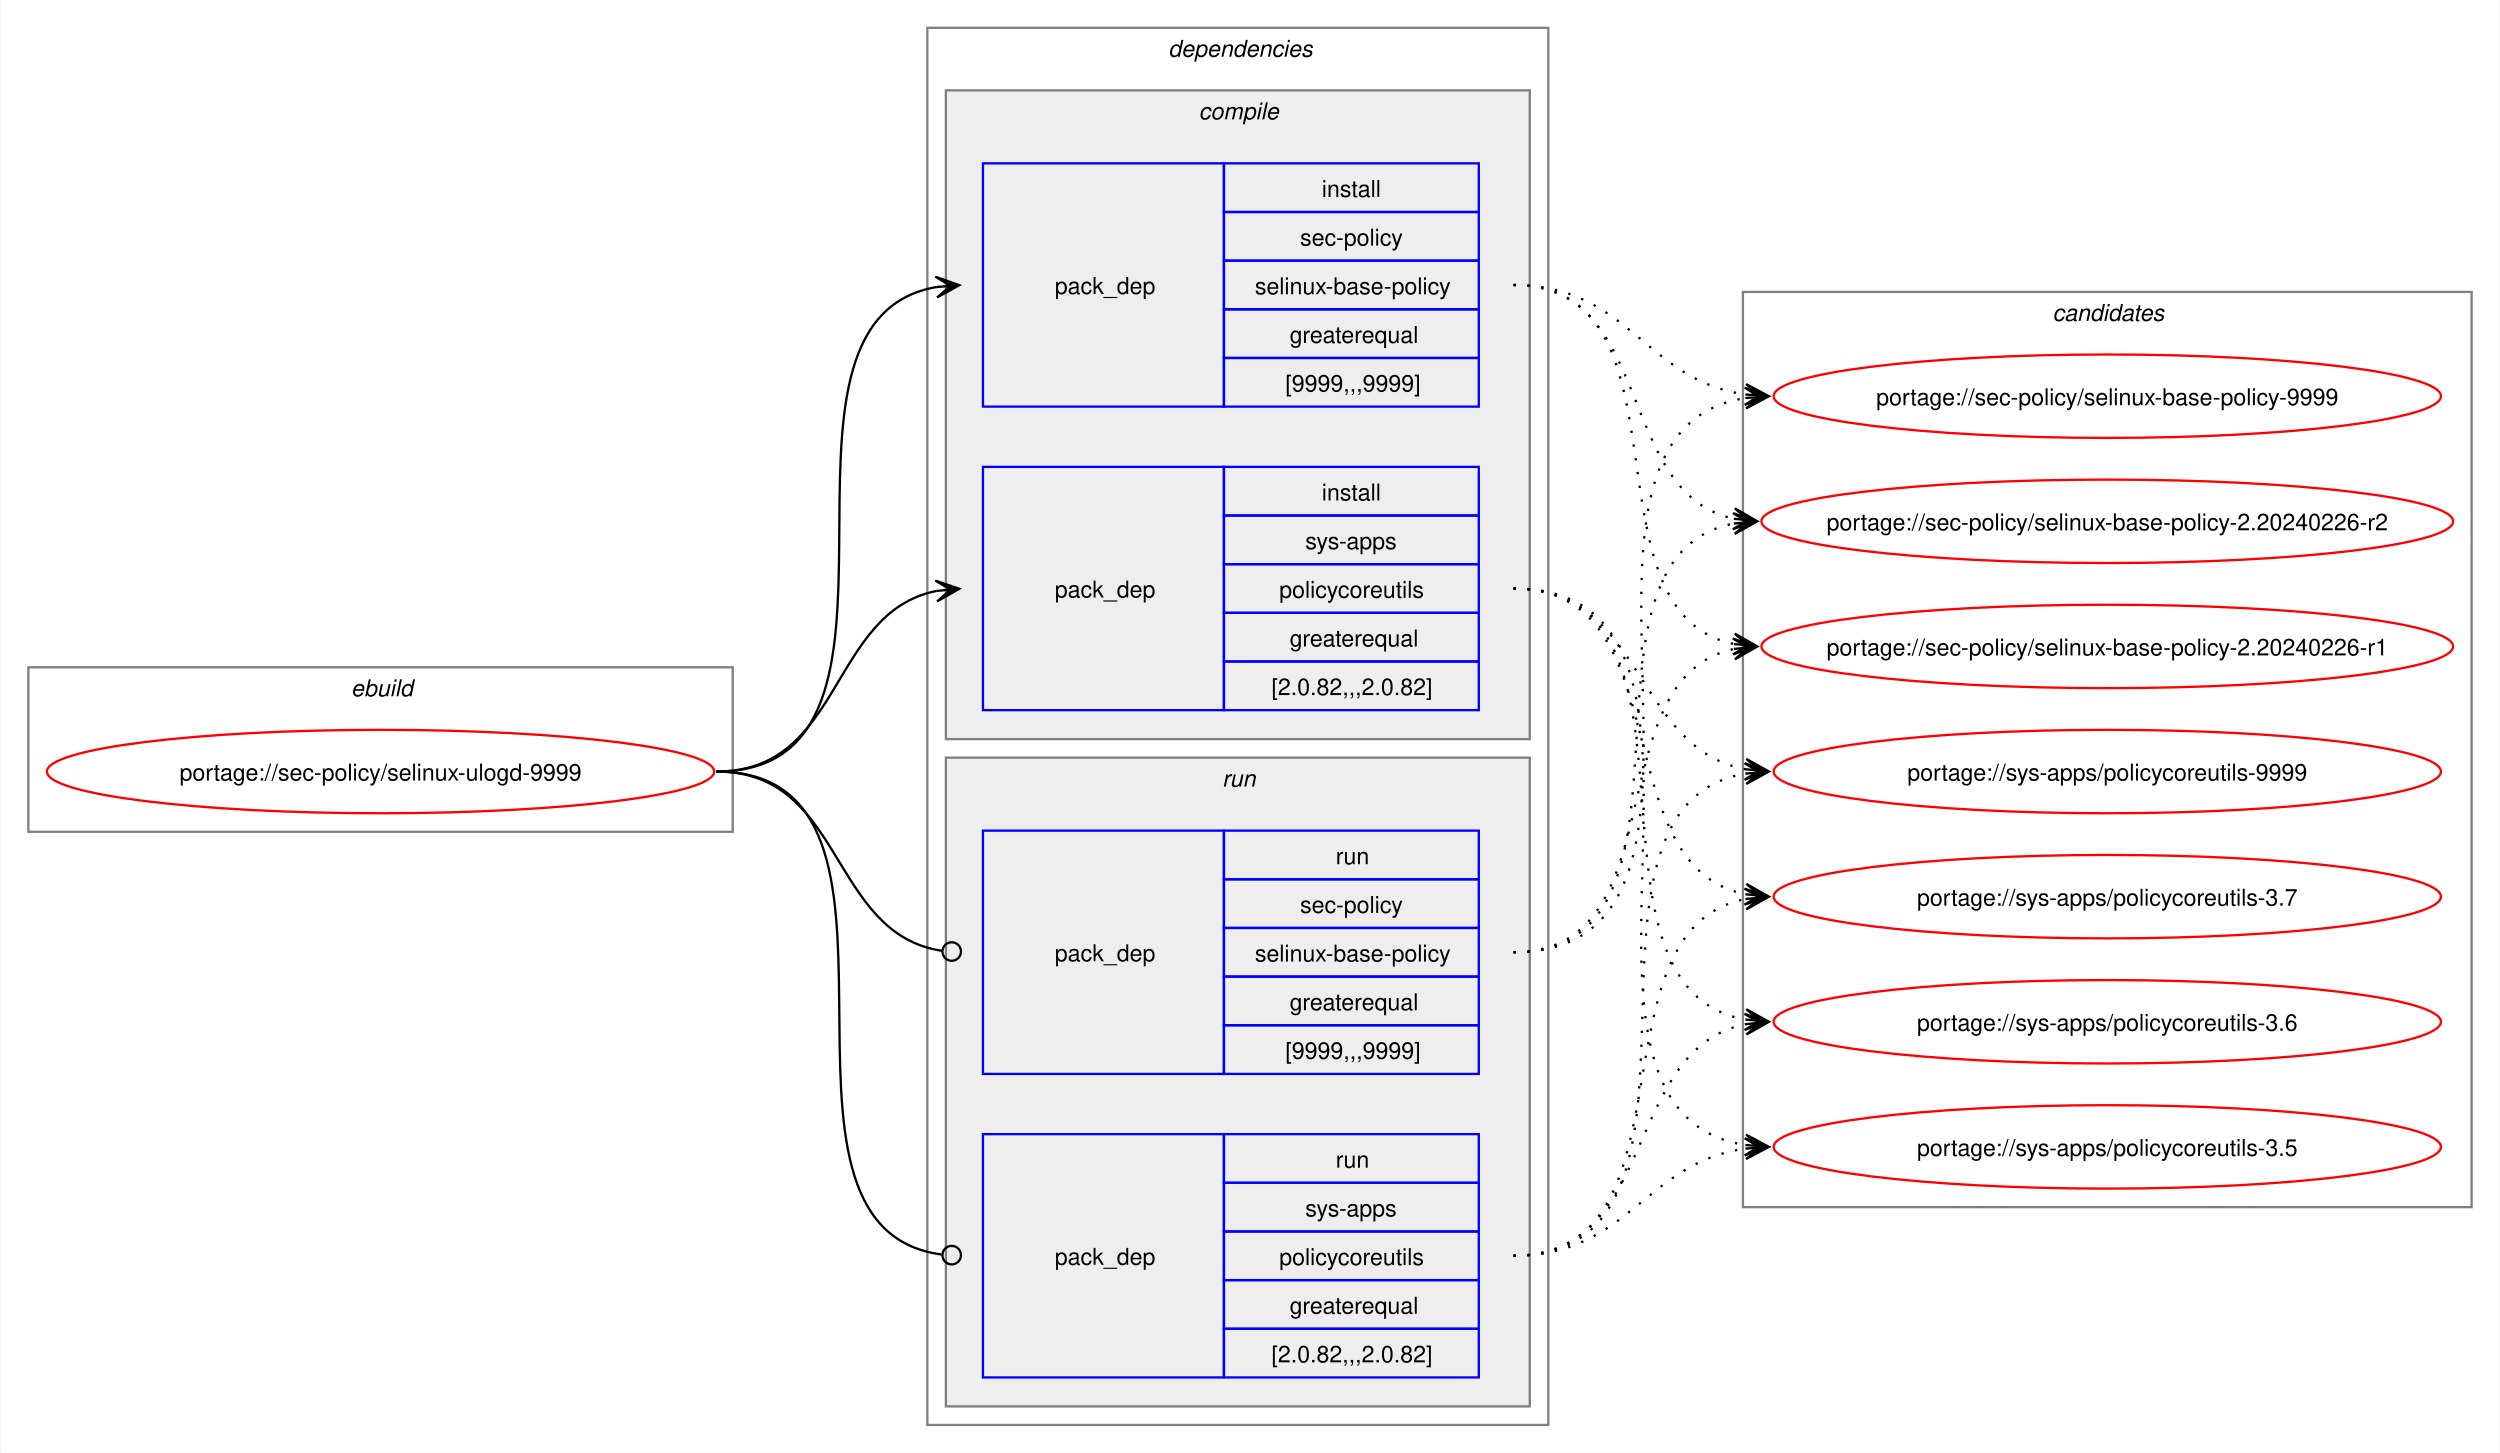
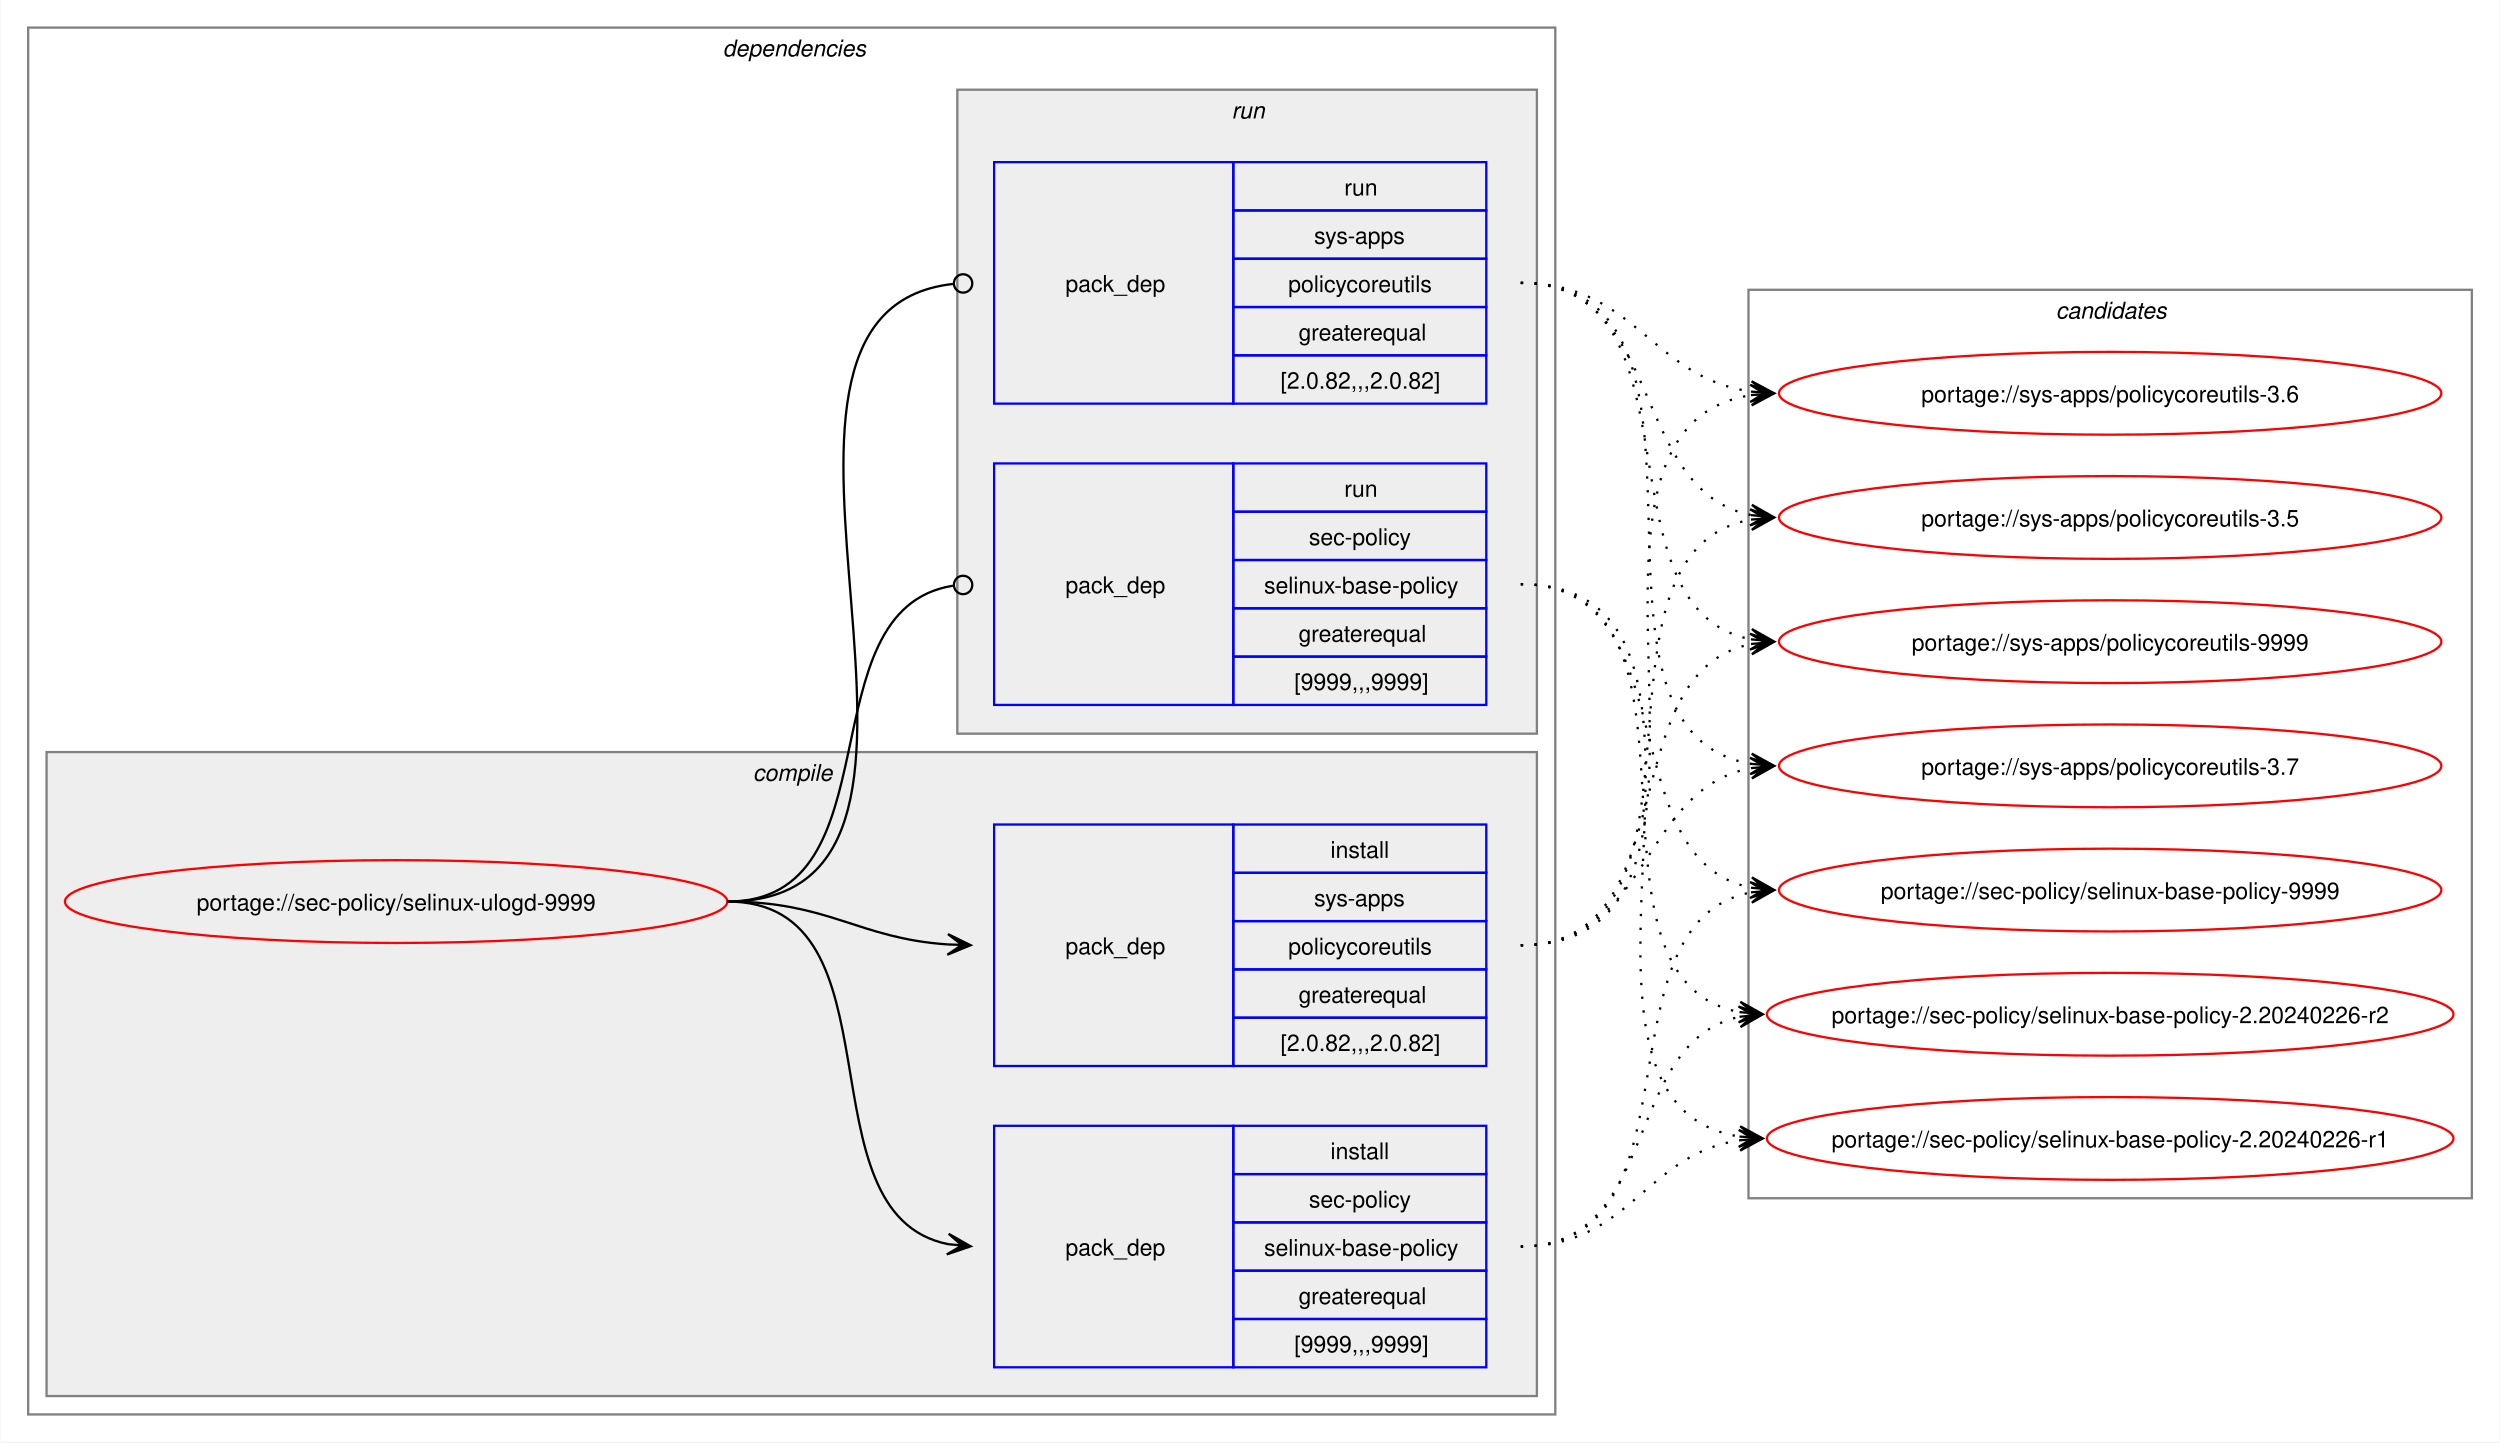
- <svg xmlns="http://www.w3.org/2000/svg" xmlns:xlink="http://www.w3.org/1999/xlink" width="1079pt" height="627pt" viewBox="0.00 0.00 1078.51 627.00">
+ <svg xmlns="http://www.w3.org/2000/svg" xmlns:xlink="http://www.w3.org/1999/xlink" width="1087pt" height="627pt" viewBox="0.00 0.00 1086.51 627.00">
  <g id="graph0" class="graph" transform="scale(1 1) rotate(0) translate(4 623)">
-     <polygon fill="white" stroke="none" points="-4,4 -4,-623 1074.51,-623 1074.51,4 -4,4" />
-     <g id="clust1" class="cluster">
-       <polygon fill="none" stroke="gray" points="8,-264 8,-335 312,-335 312,-264 8,-264" />
-       <text text-anchor="start" x="147.25" y="-322.5" font-family="Helvetica,sans-Serif" font-style="italic" font-size="10.00">ebuild</text>
-     </g>
+     <polygon fill="white" stroke="none" points="-4,4 -4,-623 1082.51,-623 1082.51,4 -4,4" />
    <g id="clust2" class="cluster">
-       <polygon fill="none" stroke="gray" points="396,-8 396,-611 664,-611 664,-8 396,-8" />
-       <text text-anchor="start" x="500" y="-598.5" font-family="Helvetica,sans-Serif" font-style="italic" font-size="10.00">dependencies</text>
+       <polygon fill="none" stroke="gray" points="8,-8 8,-611 672,-611 672,-8 8,-8" />
+       <text text-anchor="start" x="310" y="-598.5" font-family="Helvetica,sans-Serif" font-style="italic" font-size="10.00">dependencies</text>
    </g>
    <g id="clust3" class="cluster">
-       <polygon fill="#eeeeee" stroke="gray" points="404,-304 404,-584 656,-584 656,-304 404,-304" />
-       <text text-anchor="start" x="513.12" y="-571.5" font-family="Helvetica,sans-Serif" font-style="italic" font-size="10.00">compile</text>
+       <polygon fill="#eeeeee" stroke="gray" points="16,-16 16,-296 664,-296 664,-16 16,-16" />
+       <text text-anchor="start" x="323.12" y="-283.5" font-family="Helvetica,sans-Serif" font-style="italic" font-size="10.00">compile</text>
    </g>
    <g id="clust7" class="cluster">
-       <polygon fill="#eeeeee" stroke="gray" points="404,-16 404,-296 656,-296 656,-16 404,-16" />
-       <text text-anchor="start" x="523.25" y="-283.5" font-family="Helvetica,sans-Serif" font-style="italic" font-size="10.00">run</text>
+       <polygon fill="#eeeeee" stroke="gray" points="412,-304 412,-584 664,-584 664,-304 412,-304" />
+       <text text-anchor="start" x="531.25" y="-571.5" font-family="Helvetica,sans-Serif" font-style="italic" font-size="10.00">run</text>
    </g>
    <g id="clust10" class="cluster">
-       <polygon fill="none" stroke="gray" points="748,-102 748,-497 1062.51,-497 1062.51,-102 748,-102" />
-       <text text-anchor="start" x="881.63" y="-484.5" font-family="Helvetica,sans-Serif" font-style="italic" font-size="10.00">candidates</text>
+       <polygon fill="none" stroke="gray" points="756,-102 756,-497 1070.51,-497 1070.51,-102 756,-102" />
+       <text text-anchor="start" x="889.63" y="-484.5" font-family="Helvetica,sans-Serif" font-style="italic" font-size="10.00">candidates</text>
    </g>
    <g id="node1" class="node">
      <g id="a_node1">
        <a xlink:href="../sec-policy/selinux-ulogd-9999.svg" xlink:title="portage://sec-policy/selinux-ulogd-9999">
-           <ellipse fill="none" stroke="red" cx="160" cy="-290" rx="144" ry="18" />
-           <text text-anchor="middle" x="160" y="-286.12" font-family="Helvetica,sans-Serif" font-size="10.00">portage://sec-policy/selinux-ulogd-9999</text>
+           <ellipse fill="none" stroke="red" cx="168" cy="-231" rx="144" ry="18" />
+           <text text-anchor="middle" x="168" y="-227.12" font-family="Helvetica,sans-Serif" font-size="10.00">portage://sec-policy/selinux-ulogd-9999</text>
        </a>
      </g>
    </g>
    <g id="node2" class="node">
-       <polygon fill="none" stroke="blue" points="420,-447.5 420,-552.5 524,-552.5 524,-447.5 420,-447.5" />
-       <text text-anchor="start" x="451" y="-496.12" font-family="Helvetica,sans-Serif" font-size="10.00">pack_dep</text>
-       <polygon fill="none" stroke="blue" points="524,-531.5 524,-552.5 634,-552.5 634,-531.5 524,-531.5" />
-       <text text-anchor="start" x="566.25" y="-538" font-family="Helvetica,sans-Serif" font-size="10.00">install</text>
-       <polygon fill="none" stroke="blue" points="524,-510.5 524,-531.5 634,-531.5 634,-510.5 524,-510.5" />
-       <text text-anchor="start" x="556.87" y="-517" font-family="Helvetica,sans-Serif" font-size="10.00">sec-policy</text>
-       <polygon fill="none" stroke="blue" points="524,-489.5 524,-510.5 634,-510.5 634,-489.5 524,-489.5" />
-       <text text-anchor="start" x="537.37" y="-496" font-family="Helvetica,sans-Serif" font-size="10.00">selinux-base-policy</text>
-       <polygon fill="none" stroke="blue" points="524,-468.5 524,-489.5 634,-489.5 634,-468.5 524,-468.5" />
-       <text text-anchor="start" x="552.37" y="-475" font-family="Helvetica,sans-Serif" font-size="10.00">greaterequal</text>
-       <polygon fill="none" stroke="blue" points="524,-447.5 524,-468.5 634,-468.5 634,-447.5 524,-447.5" />
-       <text text-anchor="start" x="550.5" y="-454" font-family="Helvetica,sans-Serif" font-size="10.00">[9999,,,9999]</text>
+       <polygon fill="none" stroke="blue" points="428,-28.5 428,-133.5 532,-133.5 532,-28.5 428,-28.5" />
+       <text text-anchor="start" x="459" y="-77.12" font-family="Helvetica,sans-Serif" font-size="10.00">pack_dep</text>
+       <polygon fill="none" stroke="blue" points="532,-112.5 532,-133.5 642,-133.5 642,-112.5 532,-112.5" />
+       <text text-anchor="start" x="574.25" y="-119" font-family="Helvetica,sans-Serif" font-size="10.00">install</text>
+       <polygon fill="none" stroke="blue" points="532,-91.5 532,-112.5 642,-112.5 642,-91.5 532,-91.5" />
+       <text text-anchor="start" x="564.87" y="-98" font-family="Helvetica,sans-Serif" font-size="10.00">sec-policy</text>
+       <polygon fill="none" stroke="blue" points="532,-70.5 532,-91.5 642,-91.5 642,-70.5 532,-70.5" />
+       <text text-anchor="start" x="545.37" y="-77" font-family="Helvetica,sans-Serif" font-size="10.00">selinux-base-policy</text>
+       <polygon fill="none" stroke="blue" points="532,-49.5 532,-70.5 642,-70.5 642,-49.5 532,-49.5" />
+       <text text-anchor="start" x="560.37" y="-56" font-family="Helvetica,sans-Serif" font-size="10.00">greaterequal</text>
+       <polygon fill="none" stroke="blue" points="532,-28.5 532,-49.5 642,-49.5 642,-28.5 532,-28.5" />
+       <text text-anchor="start" x="558.5" y="-35" font-family="Helvetica,sans-Serif" font-size="10.00">[9999,,,9999]</text>
    </g>
    <g id="edge1" class="edge">
-       <path fill="none" stroke="black" d="M305,-290C405.57,-290 314,-484.31 399.94,-499.11" />
-       <polygon fill="black" stroke="black" points="409.79,-499.9 399.46,-503.59 406.02,-499.6 399.82,-499.1 399.82,-499.1 399.82,-499.1 406.02,-499.6 400.18,-494.61 409.79,-499.9" />
+       <path fill="none" stroke="black" d="M312,-231C389.89,-231 342.32,-95.29 407.96,-82.04" />
+       <polygon fill="black" stroke="black" points="417.79,-81.11 408.25,-86.53 414.02,-81.47 407.83,-82.05 407.83,-82.05 407.83,-82.05 414.02,-81.47 407.41,-77.57 417.79,-81.11" />
    </g>
    <g id="node3" class="node">
-       <polygon fill="none" stroke="blue" points="420,-316.5 420,-421.5 524,-421.5 524,-316.5 420,-316.5" />
-       <text text-anchor="start" x="451" y="-365.12" font-family="Helvetica,sans-Serif" font-size="10.00">pack_dep</text>
-       <polygon fill="none" stroke="blue" points="524,-400.5 524,-421.5 634,-421.5 634,-400.5 524,-400.5" />
-       <text text-anchor="start" x="566.25" y="-407" font-family="Helvetica,sans-Serif" font-size="10.00">install</text>
-       <polygon fill="none" stroke="blue" points="524,-379.5 524,-400.5 634,-400.5 634,-379.5 524,-379.5" />
-       <text text-anchor="start" x="559.12" y="-386" font-family="Helvetica,sans-Serif" font-size="10.00">sys-apps</text>
-       <polygon fill="none" stroke="blue" points="524,-358.5 524,-379.5 634,-379.5 634,-358.5 524,-358.5" />
-       <text text-anchor="start" x="547.87" y="-365" font-family="Helvetica,sans-Serif" font-size="10.00">policycoreutils</text>
-       <polygon fill="none" stroke="blue" points="524,-337.5 524,-358.5 634,-358.5 634,-337.5 524,-337.5" />
-       <text text-anchor="start" x="552.37" y="-344" font-family="Helvetica,sans-Serif" font-size="10.00">greaterequal</text>
-       <polygon fill="none" stroke="blue" points="524,-316.5 524,-337.5 634,-337.5 634,-316.5 524,-316.5" />
-       <text text-anchor="start" x="544.5" y="-323" font-family="Helvetica,sans-Serif" font-size="10.00">[2.0.82,,,2.0.82]</text>
+       <polygon fill="none" stroke="blue" points="428,-159.5 428,-264.5 532,-264.5 532,-159.5 428,-159.5" />
+       <text text-anchor="start" x="459" y="-208.12" font-family="Helvetica,sans-Serif" font-size="10.00">pack_dep</text>
+       <polygon fill="none" stroke="blue" points="532,-243.5 532,-264.5 642,-264.5 642,-243.5 532,-243.5" />
+       <text text-anchor="start" x="574.25" y="-250" font-family="Helvetica,sans-Serif" font-size="10.00">install</text>
+       <polygon fill="none" stroke="blue" points="532,-222.5 532,-243.5 642,-243.5 642,-222.5 532,-222.5" />
+       <text text-anchor="start" x="567.12" y="-229" font-family="Helvetica,sans-Serif" font-size="10.00">sys-apps</text>
+       <polygon fill="none" stroke="blue" points="532,-201.5 532,-222.5 642,-222.5 642,-201.5 532,-201.5" />
+       <text text-anchor="start" x="555.87" y="-208" font-family="Helvetica,sans-Serif" font-size="10.00">policycoreutils</text>
+       <polygon fill="none" stroke="blue" points="532,-180.5 532,-201.5 642,-201.5 642,-180.5 532,-180.5" />
+       <text text-anchor="start" x="560.37" y="-187" font-family="Helvetica,sans-Serif" font-size="10.00">greaterequal</text>
+       <polygon fill="none" stroke="blue" points="532,-159.5 532,-180.5 642,-180.5 642,-159.5 532,-159.5" />
+       <text text-anchor="start" x="552.5" y="-166" font-family="Helvetica,sans-Serif" font-size="10.00">[2.0.82,,,2.0.82]</text>
    </g>
    <g id="edge2" class="edge">
-       <path fill="none" stroke="black" d="M305,-290C359.74,-290 353.49,-358.57 399.89,-367.94" />
-       <polygon fill="black" stroke="black" points="409.79,-368.88 399.41,-372.42 406.02,-368.53 399.83,-367.94 399.83,-367.94 399.83,-367.94 406.02,-368.53 400.26,-363.46 409.79,-368.88" />
+       <path fill="none" stroke="black" d="M312,-231C356.34,-231 368.74,-214.99 407.84,-212.36" />
+       <polygon fill="black" stroke="black" points="417.78,-212.04 407.93,-216.86 414,-212.16 407.79,-212.36 407.79,-212.36 407.79,-212.36 414,-212.16 407.64,-207.87 417.78,-212.04" />
    </g>
    <g id="node4" class="node">
-       <polygon fill="none" stroke="blue" points="420,-159.5 420,-264.5 524,-264.5 524,-159.5 420,-159.5" />
-       <text text-anchor="start" x="451" y="-208.12" font-family="Helvetica,sans-Serif" font-size="10.00">pack_dep</text>
-       <polygon fill="none" stroke="blue" points="524,-243.5 524,-264.5 634,-264.5 634,-243.5 524,-243.5" />
-       <text text-anchor="start" x="572.25" y="-250" font-family="Helvetica,sans-Serif" font-size="10.00">run</text>
-       <polygon fill="none" stroke="blue" points="524,-222.5 524,-243.5 634,-243.5 634,-222.5 524,-222.5" />
-       <text text-anchor="start" x="556.87" y="-229" font-family="Helvetica,sans-Serif" font-size="10.00">sec-policy</text>
-       <polygon fill="none" stroke="blue" points="524,-201.5 524,-222.5 634,-222.5 634,-201.5 524,-201.5" />
-       <text text-anchor="start" x="537.37" y="-208" font-family="Helvetica,sans-Serif" font-size="10.00">selinux-base-policy</text>
-       <polygon fill="none" stroke="blue" points="524,-180.5 524,-201.5 634,-201.5 634,-180.5 524,-180.5" />
-       <text text-anchor="start" x="552.37" y="-187" font-family="Helvetica,sans-Serif" font-size="10.00">greaterequal</text>
-       <polygon fill="none" stroke="blue" points="524,-159.5 524,-180.5 634,-180.5 634,-159.5 524,-159.5" />
-       <text text-anchor="start" x="550.5" y="-166" font-family="Helvetica,sans-Serif" font-size="10.00">[9999,,,9999]</text>
+       <polygon fill="none" stroke="blue" points="428,-316.5 428,-421.5 532,-421.5 532,-316.5 428,-316.5" />
+       <text text-anchor="start" x="459" y="-365.12" font-family="Helvetica,sans-Serif" font-size="10.00">pack_dep</text>
+       <polygon fill="none" stroke="blue" points="532,-400.5 532,-421.5 642,-421.5 642,-400.5 532,-400.5" />
+       <text text-anchor="start" x="580.25" y="-407" font-family="Helvetica,sans-Serif" font-size="10.00">run</text>
+       <polygon fill="none" stroke="blue" points="532,-379.5 532,-400.5 642,-400.5 642,-379.5 532,-379.5" />
+       <text text-anchor="start" x="564.87" y="-386" font-family="Helvetica,sans-Serif" font-size="10.00">sec-policy</text>
+       <polygon fill="none" stroke="blue" points="532,-358.5 532,-379.5 642,-379.5 642,-358.5 532,-358.5" />
+       <text text-anchor="start" x="545.37" y="-365" font-family="Helvetica,sans-Serif" font-size="10.00">selinux-base-policy</text>
+       <polygon fill="none" stroke="blue" points="532,-337.5 532,-358.5 642,-358.5 642,-337.5 532,-337.5" />
+       <text text-anchor="start" x="560.37" y="-344" font-family="Helvetica,sans-Serif" font-size="10.00">greaterequal</text>
+       <polygon fill="none" stroke="blue" points="532,-316.5 532,-337.5 642,-337.5 642,-316.5 532,-316.5" />
+       <text text-anchor="start" x="558.5" y="-323" font-family="Helvetica,sans-Serif" font-size="10.00">[9999,,,9999]</text>
    </g>
    <g id="edge3" class="edge">
-       <path fill="none" stroke="black" d="M305,-290C360.41,-290 353.47,-220.01 402.31,-212.63" />
-       <ellipse fill="none" stroke="black" cx="406.51" cy="-212.32" rx="4" ry="4" />
+       <path fill="none" stroke="black" d="M312,-231C386.43,-231 345.13,-357.91 410.07,-368.32" />
+       <ellipse fill="none" stroke="black" cx="414.51" cy="-368.66" rx="4" ry="4" />
    </g>
    <g id="node5" class="node">
-       <polygon fill="none" stroke="blue" points="420,-28.5 420,-133.5 524,-133.5 524,-28.5 420,-28.5" />
-       <text text-anchor="start" x="451" y="-77.12" font-family="Helvetica,sans-Serif" font-size="10.00">pack_dep</text>
-       <polygon fill="none" stroke="blue" points="524,-112.5 524,-133.5 634,-133.5 634,-112.5 524,-112.5" />
-       <text text-anchor="start" x="572.25" y="-119" font-family="Helvetica,sans-Serif" font-size="10.00">run</text>
-       <polygon fill="none" stroke="blue" points="524,-91.5 524,-112.5 634,-112.5 634,-91.5 524,-91.5" />
-       <text text-anchor="start" x="559.12" y="-98" font-family="Helvetica,sans-Serif" font-size="10.00">sys-apps</text>
-       <polygon fill="none" stroke="blue" points="524,-70.5 524,-91.5 634,-91.5 634,-70.5 524,-70.5" />
-       <text text-anchor="start" x="547.87" y="-77" font-family="Helvetica,sans-Serif" font-size="10.00">policycoreutils</text>
-       <polygon fill="none" stroke="blue" points="524,-49.5 524,-70.5 634,-70.5 634,-49.5 524,-49.5" />
-       <text text-anchor="start" x="552.37" y="-56" font-family="Helvetica,sans-Serif" font-size="10.00">greaterequal</text>
-       <polygon fill="none" stroke="blue" points="524,-28.5 524,-49.5 634,-49.5 634,-28.5 524,-28.5" />
-       <text text-anchor="start" x="544.5" y="-35" font-family="Helvetica,sans-Serif" font-size="10.00">[2.0.82,,,2.0.82]</text>
+       <polygon fill="none" stroke="blue" points="428,-447.5 428,-552.5 532,-552.5 532,-447.5 428,-447.5" />
+       <text text-anchor="start" x="459" y="-496.12" font-family="Helvetica,sans-Serif" font-size="10.00">pack_dep</text>
+       <polygon fill="none" stroke="blue" points="532,-531.5 532,-552.5 642,-552.5 642,-531.5 532,-531.5" />
+       <text text-anchor="start" x="580.25" y="-538" font-family="Helvetica,sans-Serif" font-size="10.00">run</text>
+       <polygon fill="none" stroke="blue" points="532,-510.5 532,-531.5 642,-531.5 642,-510.5 532,-510.5" />
+       <text text-anchor="start" x="567.12" y="-517" font-family="Helvetica,sans-Serif" font-size="10.00">sys-apps</text>
+       <polygon fill="none" stroke="blue" points="532,-489.5 532,-510.5 642,-510.5 642,-489.5 532,-489.5" />
+       <text text-anchor="start" x="555.87" y="-496" font-family="Helvetica,sans-Serif" font-size="10.00">policycoreutils</text>
+       <polygon fill="none" stroke="blue" points="532,-468.5 532,-489.5 642,-489.5 642,-468.5 532,-468.5" />
+       <text text-anchor="start" x="560.37" y="-475" font-family="Helvetica,sans-Serif" font-size="10.00">greaterequal</text>
+       <polygon fill="none" stroke="blue" points="532,-447.5 532,-468.5 642,-468.5 642,-447.5 532,-447.5" />
+       <text text-anchor="start" x="552.5" y="-454" font-family="Helvetica,sans-Serif" font-size="10.00">[2.0.82,,,2.0.82]</text>
    </g>
    <g id="edge4" class="edge">
-       <path fill="none" stroke="black" d="M305,-290C406,-290 312.85,-93.46 402.1,-81.56" />
-       <ellipse fill="none" stroke="black" cx="406.51" cy="-81.28" rx="4" ry="4" />
+       <path fill="none" stroke="black" d="M312,-231C437.53,-231 297.51,-487.03 410.07,-499.53" />
+       <ellipse fill="none" stroke="black" cx="414.51" cy="-499.76" rx="4" ry="4" />
    </g>
    <g id="node6" class="node">
      <g id="a_node6">
        <a xlink:href="../sec-policy/selinux-base-policy-9999.svg" xlink:title="portage://sec-policy/selinux-base-policy-9999">
-           <ellipse fill="none" stroke="red" cx="905.26" cy="-452" rx="144" ry="18" />
-           <text text-anchor="middle" x="905.26" y="-448.12" font-family="Helvetica,sans-Serif" font-size="10.00">portage://sec-policy/selinux-base-policy-9999</text>
+           <ellipse fill="none" stroke="red" cx="913.26" cy="-236" rx="144" ry="18" />
+           <text text-anchor="middle" x="913.26" y="-232.12" font-family="Helvetica,sans-Serif" font-size="10.00">portage://sec-policy/selinux-base-policy-9999</text>
        </a>
      </g>
    </g>
    <g id="edge5" class="edge">
-       <path fill="none" stroke="black" stroke-dasharray="1,5" d="M649,-500C698.96,-500 705.63,-458.69 749.33,-452.72" />
-       <polygon fill="black" stroke="black" points="759.04,-452.08 749.36,-457.22 755.27,-452.33 749.06,-452.73 749.06,-452.73 749.06,-452.73 755.27,-452.33 748.77,-448.24 759.04,-452.08" />
+       <path fill="none" stroke="black" stroke-dasharray="1,5" d="M657,-81C737.82,-81 688.61,-221.81 757.24,-235.01" />
+       <polygon fill="black" stroke="black" points="767.04,-235.89 756.68,-239.48 763.28,-235.55 757.08,-235 757.08,-235 757.08,-235 763.28,-235.55 757.48,-230.51 767.04,-235.89" />
    </g>
    <g id="node7" class="node">
      <g id="a_node7">
        <a xlink:href="../sec-policy/selinux-base-policy-2.20240226-r2.svg" xlink:title="portage://sec-policy/selinux-base-policy-2.20240226-r2">
-           <ellipse fill="none" stroke="red" cx="905.26" cy="-398" rx="149.26" ry="18" />
-           <text text-anchor="middle" x="905.26" y="-394.12" font-family="Helvetica,sans-Serif" font-size="10.00">portage://sec-policy/selinux-base-policy-2.20240226-r2</text>
+           <ellipse fill="none" stroke="red" cx="913.26" cy="-182" rx="149.26" ry="18" />
+           <text text-anchor="middle" x="913.26" y="-178.12" font-family="Helvetica,sans-Serif" font-size="10.00">portage://sec-policy/selinux-base-policy-2.20240226-r2</text>
        </a>
      </g>
    </g>
    <g id="edge6" class="edge">
-       <path fill="none" stroke="black" stroke-dasharray="1,5" d="M649,-500C710.5,-500 692.45,-409.98 744.32,-399.08" />
-       <polygon fill="black" stroke="black" points="754.04,-398.12 744.53,-403.58 750.28,-398.49 744.09,-399.1 744.09,-399.1 744.09,-399.1 750.28,-398.49 743.65,-394.62 754.04,-398.12" />
+       <path fill="none" stroke="black" stroke-dasharray="1,5" d="M657,-81C718.21,-81 700.69,-170.14 752.36,-180.93" />
+       <polygon fill="black" stroke="black" points="762.04,-181.88 751.65,-185.39 758.28,-181.51 752.09,-180.91 752.09,-180.91 752.09,-180.91 758.28,-181.51 752.53,-176.43 762.04,-181.88" />
    </g>
    <g id="node8" class="node">
      <g id="a_node8">
        <a xlink:href="../sec-policy/selinux-base-policy-2.20240226-r1.svg" xlink:title="portage://sec-policy/selinux-base-policy-2.20240226-r1">
-           <ellipse fill="none" stroke="red" cx="905.26" cy="-344" rx="149.26" ry="18" />
-           <text text-anchor="middle" x="905.26" y="-340.12" font-family="Helvetica,sans-Serif" font-size="10.00">portage://sec-policy/selinux-base-policy-2.20240226-r1</text>
+           <ellipse fill="none" stroke="red" cx="913.26" cy="-128" rx="149.26" ry="18" />
+           <text text-anchor="middle" x="913.26" y="-124.12" font-family="Helvetica,sans-Serif" font-size="10.00">portage://sec-policy/selinux-base-policy-2.20240226-r1</text>
        </a>
      </g>
    </g>
    <g id="edge7" class="edge">
-       <path fill="none" stroke="black" stroke-dasharray="1,5" d="M649,-500C728.96,-500 676.82,-358.28 744.39,-345" />
-       <polygon fill="black" stroke="black" points="754.04,-344.11 744.49,-349.51 750.28,-344.46 744.08,-345.02 744.08,-345.02 744.08,-345.02 750.28,-344.46 743.67,-340.54 754.04,-344.11" />
+       <path fill="none" stroke="black" stroke-dasharray="1,5" d="M657,-81C704.7,-81 710.88,-121.11 752.26,-127.22" />
+       <polygon fill="black" stroke="black" points="762.04,-127.91 751.75,-131.7 758.27,-127.65 752.06,-127.21 752.06,-127.21 752.06,-127.21 758.27,-127.65 752.38,-122.72 762.04,-127.91" />
    </g>
    <g id="node9" class="node">
      <g id="a_node9">
        <a xlink:href="../sys-apps/policycoreutils-9999.svg" xlink:title="portage://sys-apps/policycoreutils-9999">
-           <ellipse fill="none" stroke="red" cx="905.26" cy="-290" rx="144" ry="18" />
-           <text text-anchor="middle" x="905.26" y="-286.12" font-family="Helvetica,sans-Serif" font-size="10.00">portage://sys-apps/policycoreutils-9999</text>
+           <ellipse fill="none" stroke="red" cx="913.26" cy="-344" rx="144" ry="18" />
+           <text text-anchor="middle" x="913.26" y="-340.12" font-family="Helvetica,sans-Serif" font-size="10.00">portage://sys-apps/policycoreutils-9999</text>
        </a>
      </g>
    </g>
    <g id="edge8" class="edge">
-       <path fill="none" stroke="black" stroke-dasharray="1,5" d="M649,-369C705.74,-369 700.61,-299.86 749.37,-290.94" />
-       <polygon fill="black" stroke="black" points="759.04,-290.11 749.47,-295.45 755.27,-290.43 749.08,-290.97 749.08,-290.97 749.08,-290.97 755.27,-290.43 748.69,-286.48 759.04,-290.11" />
+       <path fill="none" stroke="black" stroke-dasharray="1,5" d="M657,-212C729.83,-212 695.51,-330.93 757.46,-343.01" />
+       <polygon fill="black" stroke="black" points="767.04,-343.89 756.67,-347.46 763.28,-343.55 757.08,-342.98 757.08,-342.98 757.08,-342.98 763.28,-343.55 757.49,-338.5 767.04,-343.89" />
    </g>
    <g id="node10" class="node">
      <g id="a_node10">
        <a xlink:href="../sys-apps/policycoreutils-3.7.svg" xlink:title="portage://sys-apps/policycoreutils-3.7">
-           <ellipse fill="none" stroke="red" cx="905.26" cy="-236" rx="144" ry="18" />
-           <text text-anchor="middle" x="905.26" y="-232.12" font-family="Helvetica,sans-Serif" font-size="10.00">portage://sys-apps/policycoreutils-3.7</text>
+           <ellipse fill="none" stroke="red" cx="913.26" cy="-290" rx="144" ry="18" />
+           <text text-anchor="middle" x="913.26" y="-286.12" font-family="Helvetica,sans-Serif" font-size="10.00">portage://sys-apps/policycoreutils-3.7</text>
        </a>
      </g>
    </g>
    <g id="edge9" class="edge">
-       <path fill="none" stroke="black" stroke-dasharray="1,5" d="M649,-369C722.15,-369 687.24,-249.16 749.41,-236.99" />
-       <polygon fill="black" stroke="black" points="759.04,-236.11 749.49,-241.51 755.28,-236.46 749.08,-237.02 749.08,-237.02 749.08,-237.02 755.28,-236.46 748.67,-232.54 759.04,-236.11" />
+       <path fill="none" stroke="black" stroke-dasharray="1,5" d="M657,-212C713.38,-212 708.82,-279.98 757.11,-289.01" />
+       <polygon fill="black" stroke="black" points="767.04,-289.89 756.68,-293.49 763.27,-289.56 757.08,-289.01 757.08,-289.01 757.08,-289.01 763.27,-289.56 757.48,-284.53 767.04,-289.89" />
    </g>
    <g id="node11" class="node">
      <g id="a_node11">
        <a xlink:href="../sys-apps/policycoreutils-3.6.svg" xlink:title="portage://sys-apps/policycoreutils-3.6">
-           <ellipse fill="none" stroke="red" cx="905.26" cy="-182" rx="144" ry="18" />
-           <text text-anchor="middle" x="905.26" y="-178.12" font-family="Helvetica,sans-Serif" font-size="10.00">portage://sys-apps/policycoreutils-3.6</text>
+           <ellipse fill="none" stroke="red" cx="913.26" cy="-452" rx="144" ry="18" />
+           <text text-anchor="middle" x="913.26" y="-448.12" font-family="Helvetica,sans-Serif" font-size="10.00">portage://sys-apps/policycoreutils-3.6</text>
        </a>
      </g>
    </g>
    <g id="edge10" class="edge">
-       <path fill="none" stroke="black" stroke-dasharray="1,5" d="M649,-369C741.74,-369 669.99,-197.03 749.23,-182.92" />
-       <polygon fill="black" stroke="black" points="759.04,-182.1 749.45,-187.42 755.27,-182.42 749.08,-182.93 749.08,-182.93 749.08,-182.93 755.27,-182.42 748.7,-178.45 759.04,-182.1" />
+       <path fill="none" stroke="black" stroke-dasharray="1,5" d="M657,-212C770.67,-212 658.65,-436.33 757.33,-451.22" />
+       <polygon fill="black" stroke="black" points="767.04,-451.91 756.75,-455.69 763.27,-451.65 757.07,-451.21 757.07,-451.21 757.07,-451.21 763.27,-451.65 757.38,-446.72 767.04,-451.91" />
    </g>
    <g id="node12" class="node">
      <g id="a_node12">
        <a xlink:href="../sys-apps/policycoreutils-3.5.svg" xlink:title="portage://sys-apps/policycoreutils-3.5">
-           <ellipse fill="none" stroke="red" cx="905.26" cy="-128" rx="144" ry="18" />
-           <text text-anchor="middle" x="905.26" y="-124.12" font-family="Helvetica,sans-Serif" font-size="10.00">portage://sys-apps/policycoreutils-3.5</text>
+           <ellipse fill="none" stroke="red" cx="913.26" cy="-398" rx="144" ry="18" />
+           <text text-anchor="middle" x="913.26" y="-394.12" font-family="Helvetica,sans-Serif" font-size="10.00">portage://sys-apps/policycoreutils-3.5</text>
        </a>
      </g>
    </g>
    <g id="edge11" class="edge">
-       <path fill="none" stroke="black" stroke-dasharray="1,5" d="M649,-369C763.06,-369 650.29,-143.74 749.29,-128.78" />
-       <polygon fill="black" stroke="black" points="759.04,-128.09 749.38,-133.28 755.27,-128.35 749.07,-128.8 749.07,-128.8 749.07,-128.8 755.27,-128.35 748.75,-124.31 759.04,-128.09" />
+       <path fill="none" stroke="black" stroke-dasharray="1,5" d="M657,-212C749.38,-212 678.31,-383.06 757.28,-397.09" />
+       <polygon fill="black" stroke="black" points="767.04,-397.9 756.7,-401.55 763.27,-397.59 757.08,-397.07 757.08,-397.07 757.08,-397.07 763.27,-397.59 757.45,-392.59 767.04,-397.9" />
    </g>
    <g id="edge12" class="edge">
-       <path fill="none" stroke="black" stroke-dasharray="1,5" d="M649,-212C762.67,-212 650.65,-436.33 749.33,-451.22" />
-       <polygon fill="black" stroke="black" points="759.04,-451.91 748.75,-455.69 755.27,-451.65 749.07,-451.21 749.07,-451.21 749.07,-451.21 755.27,-451.65 749.38,-446.72 759.04,-451.91" />
+       <path fill="none" stroke="black" stroke-dasharray="1,5" d="M657,-369C730.15,-369 695.24,-249.16 757.41,-236.99" />
+       <polygon fill="black" stroke="black" points="767.04,-236.11 757.49,-241.51 763.28,-236.46 757.08,-237.02 757.08,-237.02 757.08,-237.02 763.28,-236.46 756.67,-232.54 767.04,-236.11" />
    </g>
    <g id="edge13" class="edge">
-       <path fill="none" stroke="black" stroke-dasharray="1,5" d="M649,-212C740.3,-212 666.65,-383.06 744.42,-397.09" />
-       <polygon fill="black" stroke="black" points="754.04,-397.9 743.7,-401.54 750.27,-397.58 744.08,-397.06 744.08,-397.06 744.08,-397.06 750.27,-397.58 744.45,-392.57 754.04,-397.9" />
+       <path fill="none" stroke="black" stroke-dasharray="1,5" d="M657,-369C748.67,-369 674.33,-197.03 752.38,-182.92" />
+       <polygon fill="black" stroke="black" points="762.04,-182.1 752.46,-187.43 758.27,-182.42 752.08,-182.94 752.08,-182.94 752.08,-182.94 758.27,-182.42 751.7,-178.46 762.04,-182.1" />
    </g>
    <g id="edge14" class="edge">
-       <path fill="none" stroke="black" stroke-dasharray="1,5" d="M649,-212C720.34,-212 684.29,-330.45 744.3,-342.94" />
-       <polygon fill="black" stroke="black" points="754.04,-343.88 743.65,-347.4 750.28,-343.52 744.09,-342.92 744.09,-342.92 744.09,-342.92 750.28,-343.52 744.52,-338.44 754.04,-343.88" />
+       <path fill="none" stroke="black" stroke-dasharray="1,5" d="M657,-369C770.06,-369 654.65,-144.19 752.09,-128.83" />
+       <polygon fill="black" stroke="black" points="762.04,-128.09 752.4,-133.31 758.27,-128.37 752.07,-128.83 752.07,-128.83 752.07,-128.83 758.27,-128.37 751.74,-124.34 762.04,-128.09" />
    </g>
    <g id="edge15" class="edge">
-       <path fill="none" stroke="black" stroke-dasharray="1,5" d="M649,-81C750.22,-81 662.29,-274.38 749.1,-289.11" />
-       <polygon fill="black" stroke="black" points="759.04,-289.9 748.72,-293.6 755.27,-289.6 749.07,-289.11 749.07,-289.11 749.07,-289.11 755.27,-289.6 749.43,-284.63 759.04,-289.9" />
+       <path fill="none" stroke="black" stroke-dasharray="1,5" d="M657,-500C738.17,-500 688.32,-358.28 757.2,-345" />
+       <polygon fill="black" stroke="black" points="767.04,-344.11 757.49,-349.49 763.28,-344.45 757.08,-345.01 757.08,-345.01 757.08,-345.01 763.28,-344.45 756.68,-340.53 767.04,-344.11" />
    </g>
    <g id="edge16" class="edge">
-       <path fill="none" stroke="black" stroke-dasharray="1,5" d="M649,-81C729.82,-81 680.61,-221.81 749.24,-235.01" />
-       <polygon fill="black" stroke="black" points="759.04,-235.89 748.68,-239.48 755.28,-235.55 749.08,-235 749.08,-235 749.08,-235 755.28,-235.55 749.48,-230.51 759.04,-235.89" />
+       <path fill="none" stroke="black" stroke-dasharray="1,5" d="M657,-500C758.7,-500 669.77,-305.3 757.33,-290.85" />
+       <polygon fill="black" stroke="black" points="767.04,-290.09 757.42,-295.35 763.27,-290.39 757.07,-290.87 757.07,-290.87 757.07,-290.87 763.27,-290.39 756.72,-286.38 767.04,-290.09" />
    </g>
    <g id="edge17" class="edge">
-       <path fill="none" stroke="black" stroke-dasharray="1,5" d="M649,-81C711.87,-81 695.78,-170.51 749.4,-181" />
-       <polygon fill="black" stroke="black" points="759.04,-181.89 748.67,-185.45 755.28,-181.54 749.08,-180.97 749.08,-180.97 749.08,-180.97 755.28,-181.54 749.5,-176.49 759.04,-181.89" />
+       <path fill="none" stroke="black" stroke-dasharray="1,5" d="M657,-500C706.96,-500 713.63,-458.69 757.33,-452.72" />
+       <polygon fill="black" stroke="black" points="767.04,-452.08 757.36,-457.22 763.27,-452.33 757.06,-452.73 757.06,-452.73 757.06,-452.73 763.27,-452.33 756.77,-448.24 767.04,-452.08" />
    </g>
    <g id="edge18" class="edge">
-       <path fill="none" stroke="black" stroke-dasharray="1,5" d="M649,-81C698.69,-81 705.72,-121.28 749.09,-127.26" />
-       <polygon fill="black" stroke="black" points="759.04,-127.92 748.76,-131.75 755.27,-127.67 749.06,-127.26 749.06,-127.26 749.06,-127.26 755.27,-127.67 749.36,-122.77 759.04,-127.92" />
+       <path fill="none" stroke="black" stroke-dasharray="1,5" d="M657,-500C720.15,-500 703.55,-409.6 757.35,-399.01" />
+       <polygon fill="black" stroke="black" points="767.04,-398.11 757.5,-403.52 763.28,-398.46 757.08,-399.03 757.08,-399.03 757.08,-399.03 763.28,-398.46 756.67,-394.55 767.04,-398.11" />
    </g>
  </g>
</svg>
